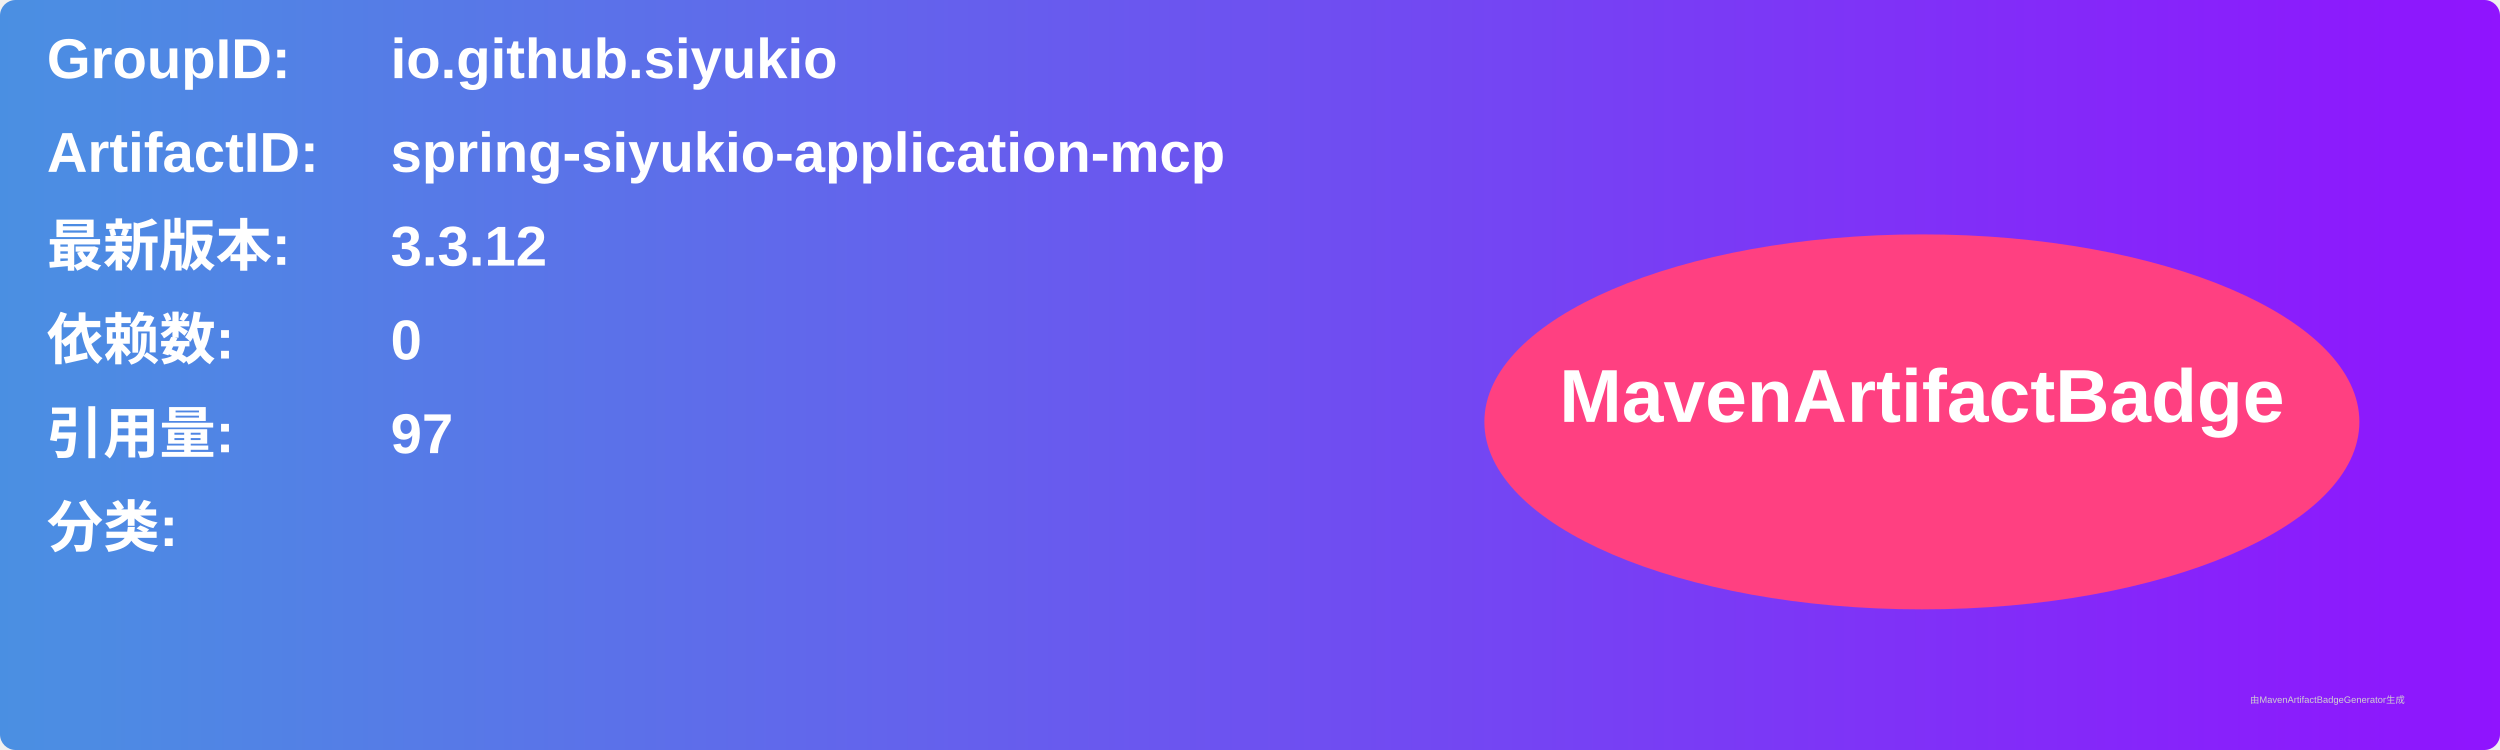
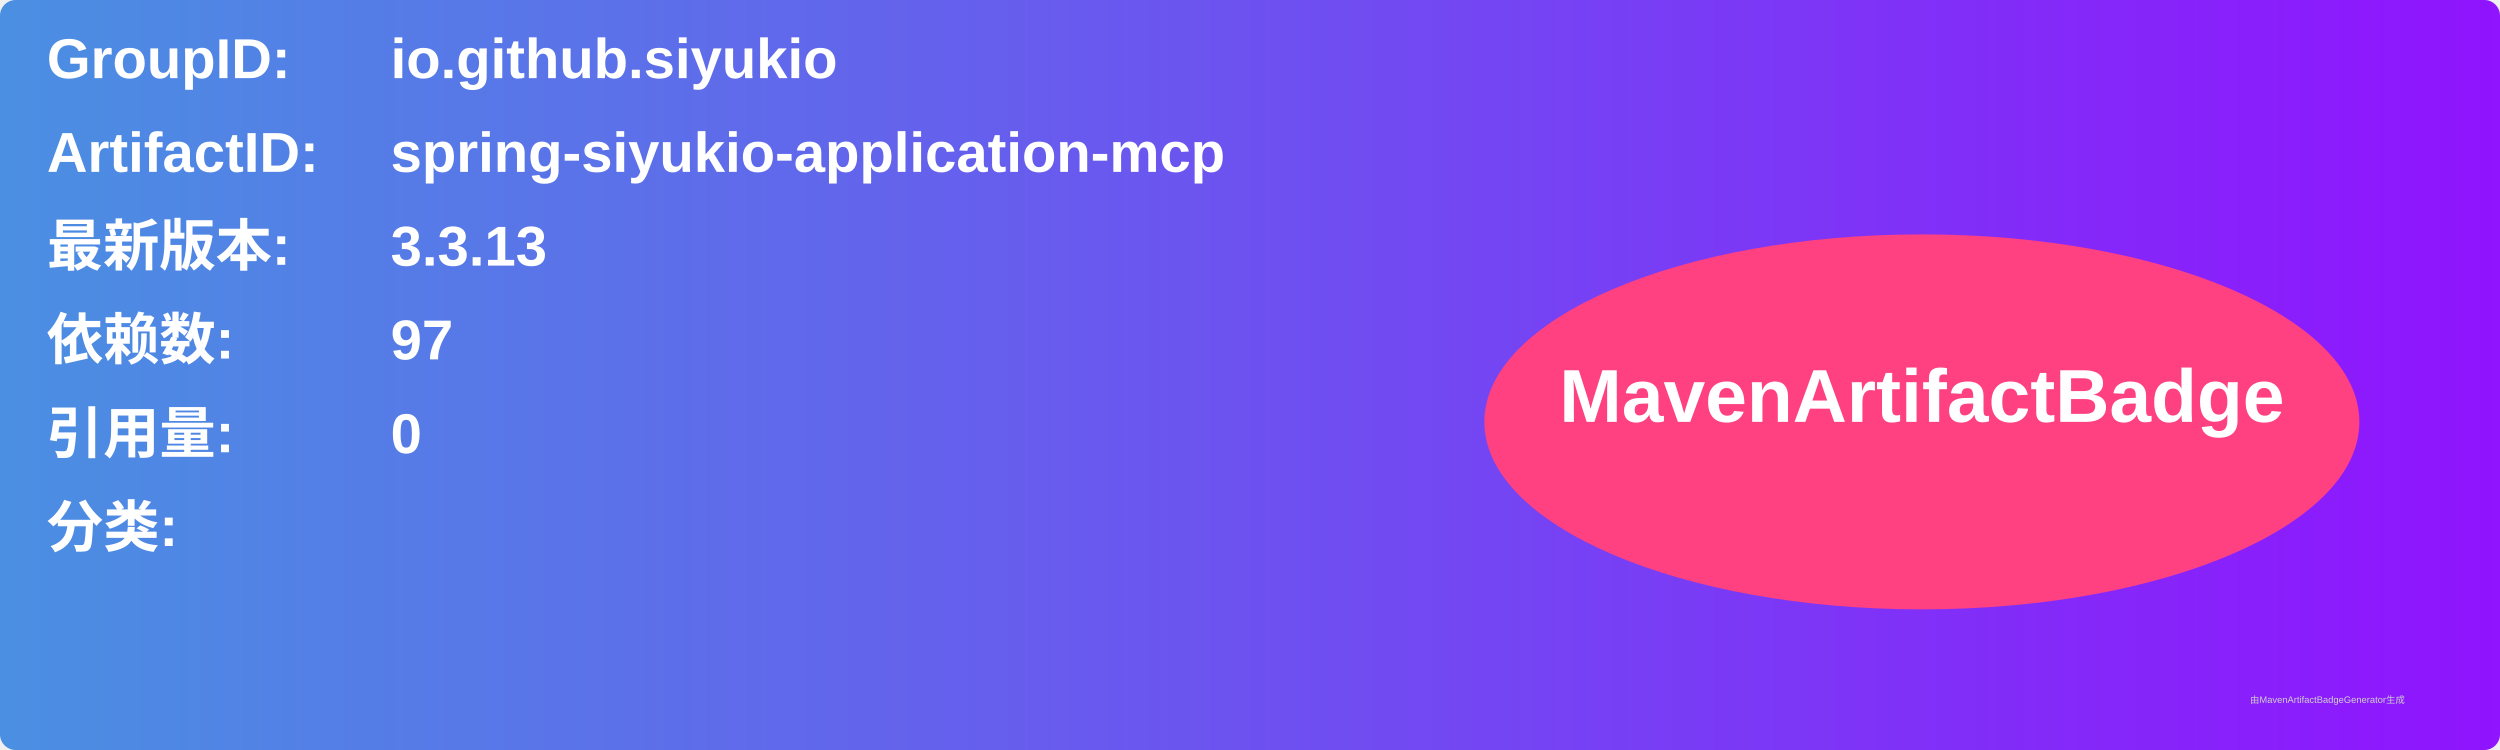
<svg xmlns="http://www.w3.org/2000/svg" width="800" height="240" viewBox="0 0 800 240">
  <linearGradient id="grad" x1="0%" y1="0%" x2="100%" y2="0%">
    <stop offset="0%" stop-color="#4a90e2" />
    <stop offset="100%" stop-color="#9013fe" />
  </linearGradient>
  <rect width="100%" height="100%" rx="5" ry="5" fill="url(#grad)" />
  <g transform="translate(15, 15)">
    <text x="0" y="10" font-family="Arial" font-size="18" fill="white" font-weight="bold" width="260">GroupID:</text>
    <text x="110" y="10" font-family="Arial" font-size="18" fill="white" font-weight="bold" width="460">io.github.siyukio</text>
    <text x="0" y="40" font-family="Arial" font-size="18" fill="white" font-weight="bold" width="260">ArtifactID:</text>
    <text x="110" y="40" font-family="Arial" font-size="18" fill="white" font-weight="bold" width="460">spring-siyukio-application-mcp</text>
    <text x="0" y="70" font-family="Arial" font-size="18" fill="white" font-weight="bold">最新版本:</text>
    <text x="110" y="70" font-family="Arial" font-size="18" fill="white" font-weight="bold">
-       <tspan font-weight="bold">3.3.12</tspan>
+       <tspan font-weight="bold">3.3.13</tspan>
    </text>
    <text x="0" y="100" font-family="Arial" font-size="18" fill="white" font-weight="bold">依赖数: </text>
    <text x="110" y="100" font-family="Arial" font-size="18" fill="white">
-       <tspan font-weight="bold">0</tspan>
+       <tspan font-weight="bold">97</tspan>
    </text>
    <text x="0" y="130" font-family="Arial" font-size="18" fill="white" font-weight="bold">引用量: </text>
    <text x="110" y="130" font-family="Arial" font-size="18" fill="white">
-       <tspan font-weight="bold">97</tspan>
+       <tspan font-weight="bold">0</tspan>
    </text>
    <text x="0" y="160" font-family="Arial" font-size="18" fill="white" font-weight="bold">分类:</text>
    <text x="10" y="190" font-family="Arial" font-size="10" fill="white">
      <tspan font-weight="bold" />
    </text>
    <ellipse cx="600" cy="120" rx="140" ry="60" fill="#ff4081" />
    <text x="600" y="120" text-anchor="middle" font-family="Arial" font-size="24" fill="white" font-weight="bold">MavenArtifactBadge</text>
  </g>
  <text x="720" y="225" font-family="Arial" font-size="3" fill="#d0d0d0">由MavenArtifactBadgeGenerator生成</text>
</svg>
